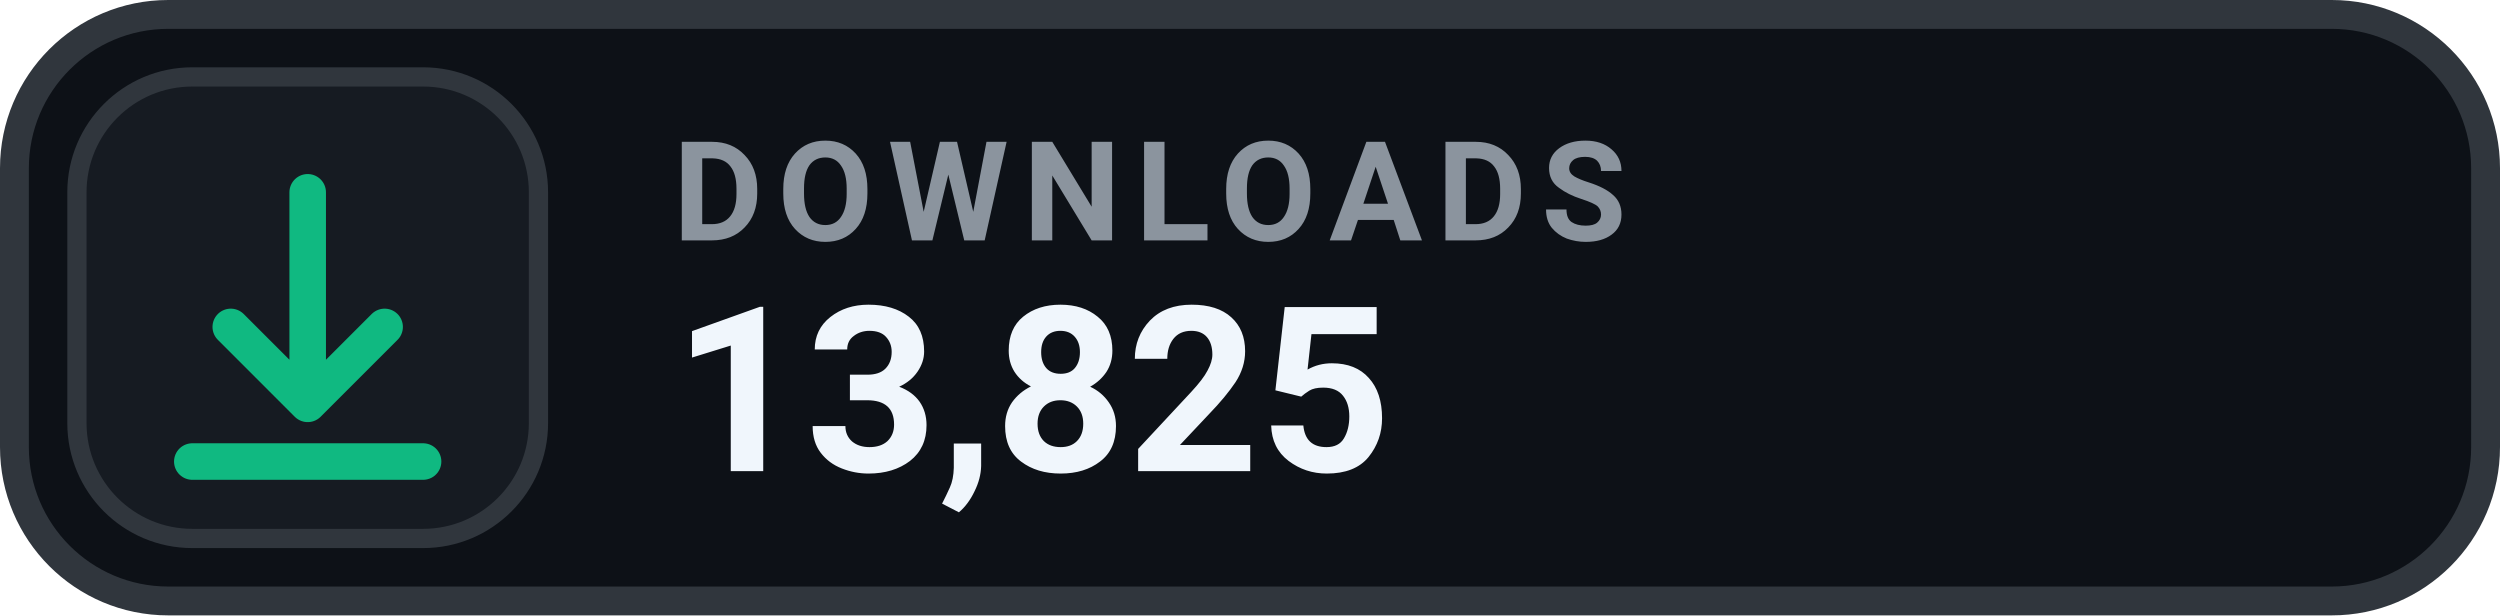
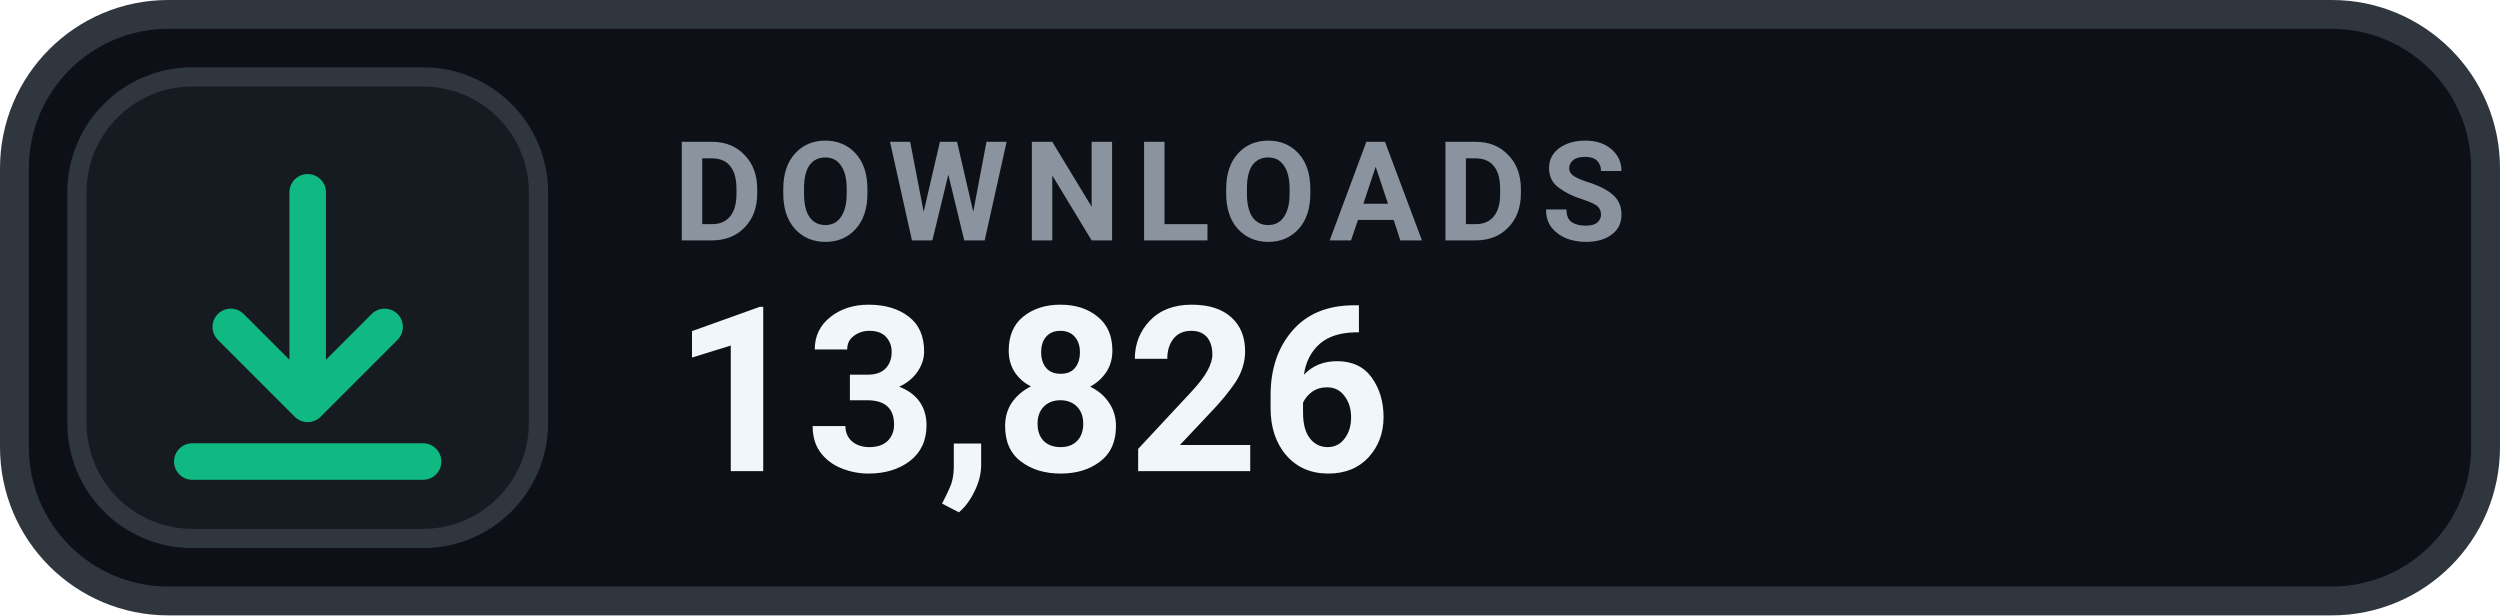
- <svg xmlns="http://www.w3.org/2000/svg" width="130" height="32" viewBox="0 0 130 32" role="img" aria-label="DOWNLOADS 13,825">
+ <svg xmlns="http://www.w3.org/2000/svg" width="130" height="32" viewBox="0 0 130 32" role="img" aria-label="DOWNLOADS 13,826">
  <rect x=".75" y=".75" width="128.5" height="30.5" rx="8" fill="#0D1117" stroke="#30363D" stroke-width="1.5" />
  <rect x="4" y="4" width="24" height="24" rx="6" fill="#161B22" stroke="#30363D" stroke-width="1" />
  <g transform="translate(16 16)" style="color:#10B981;">
    <path d="M0 -6 v11 m0 0 l4 -4 m-4 4 l-4 -4 M-6 8 h12" fill="none" stroke="currentColor" stroke-width="1.9" stroke-linecap="round" stroke-linejoin="round" />
  </g>
  <text x="35" y="12.5" fill="#8B949E" font-family="-apple-system,BlinkMacSystemFont,'Segoe UI',Roboto,Helvetica,Arial,sans-serif" font-size="7.2" font-weight="700" letter-spacing=".75">DOWNLOADS</text>
-   <text x="35" y="24.5" fill="#F0F6FC" font-family="-apple-system,BlinkMacSystemFont,'Segoe UI',Roboto,Helvetica,Arial,sans-serif" font-size="12" font-weight="700">13,825</text>
+   <text x="35" y="24.5" fill="#F0F6FC" font-family="-apple-system,BlinkMacSystemFont,'Segoe UI',Roboto,Helvetica,Arial,sans-serif" font-size="12" font-weight="700">13,826</text>
</svg>
